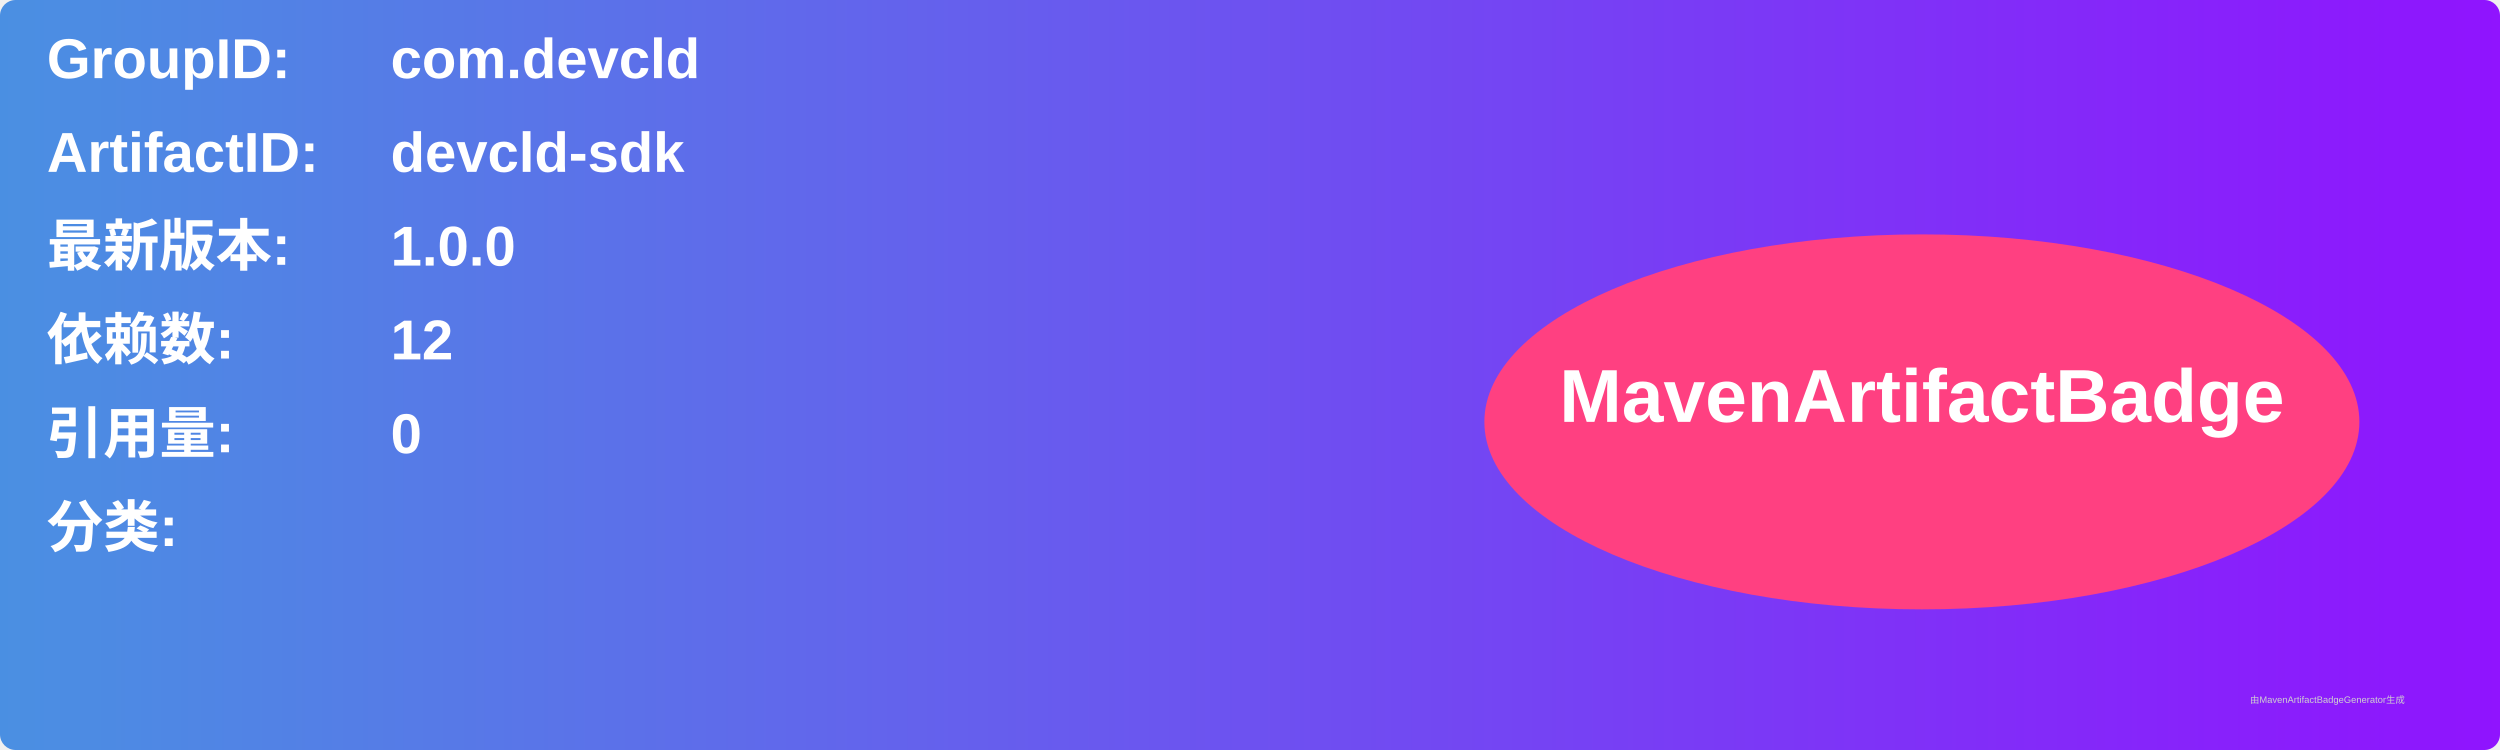
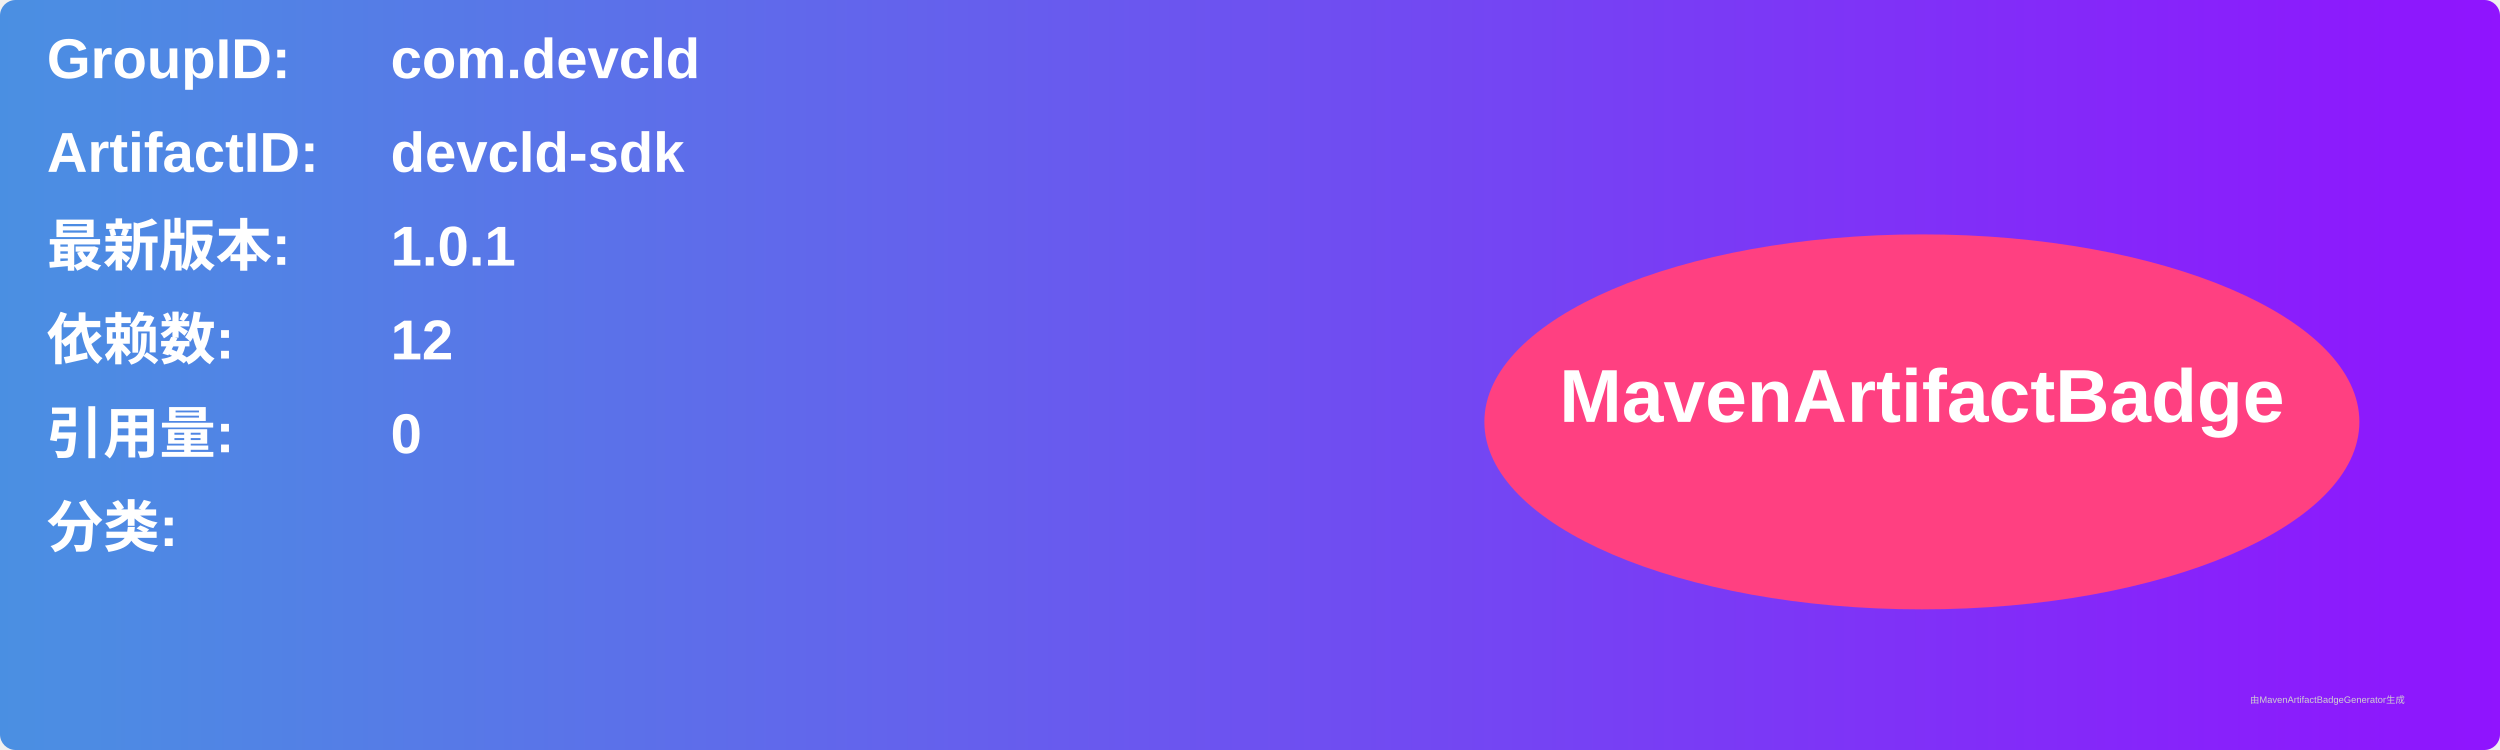
<svg xmlns="http://www.w3.org/2000/svg" width="800" height="240" viewBox="0 0 800 240">
  <linearGradient id="grad" x1="0%" y1="0%" x2="100%" y2="0%">
    <stop offset="0%" stop-color="#4a90e2" />
    <stop offset="100%" stop-color="#9013fe" />
  </linearGradient>
  <rect width="100%" height="100%" rx="5" ry="5" fill="url(#grad)" />
  <g transform="translate(15, 15)">
    <text x="0" y="10" font-family="Arial" font-size="18" fill="white" font-weight="bold" width="260">GroupID:</text>
    <text x="110" y="10" font-family="Arial" font-size="18" fill="white" font-weight="bold" width="460">com.devcld</text>
    <text x="0" y="40" font-family="Arial" font-size="18" fill="white" font-weight="bold" width="260">ArtifactID:</text>
    <text x="110" y="40" font-family="Arial" font-size="18" fill="white" font-weight="bold" width="460">devcld-sdk</text>
    <text x="0" y="70" font-family="Arial" font-size="18" fill="white" font-weight="bold">最新版本:</text>
    <text x="110" y="70" font-family="Arial" font-size="18" fill="white" font-weight="bold">
-       <tspan font-weight="bold">1.0.0</tspan>
+       <tspan font-weight="bold">1.0.1</tspan>
    </text>
    <text x="0" y="100" font-family="Arial" font-size="18" fill="white" font-weight="bold">依赖数: </text>
    <text x="110" y="100" font-family="Arial" font-size="18" fill="white">
      <tspan font-weight="bold">12</tspan>
    </text>
    <text x="0" y="130" font-family="Arial" font-size="18" fill="white" font-weight="bold">引用量: </text>
    <text x="110" y="130" font-family="Arial" font-size="18" fill="white">
      <tspan font-weight="bold">0</tspan>
    </text>
    <text x="0" y="160" font-family="Arial" font-size="18" fill="white" font-weight="bold">分类:</text>
    <text x="10" y="190" font-family="Arial" font-size="10" fill="white">
      <tspan font-weight="bold" />
    </text>
    <ellipse cx="600" cy="120" rx="140" ry="60" fill="#ff4081" />
    <text x="600" y="120" text-anchor="middle" font-family="Arial" font-size="24" fill="white" font-weight="bold">MavenArtifactBadge</text>
  </g>
  <text x="720" y="225" font-family="Arial" font-size="3" fill="#d0d0d0">由MavenArtifactBadgeGenerator生成</text>
</svg>
